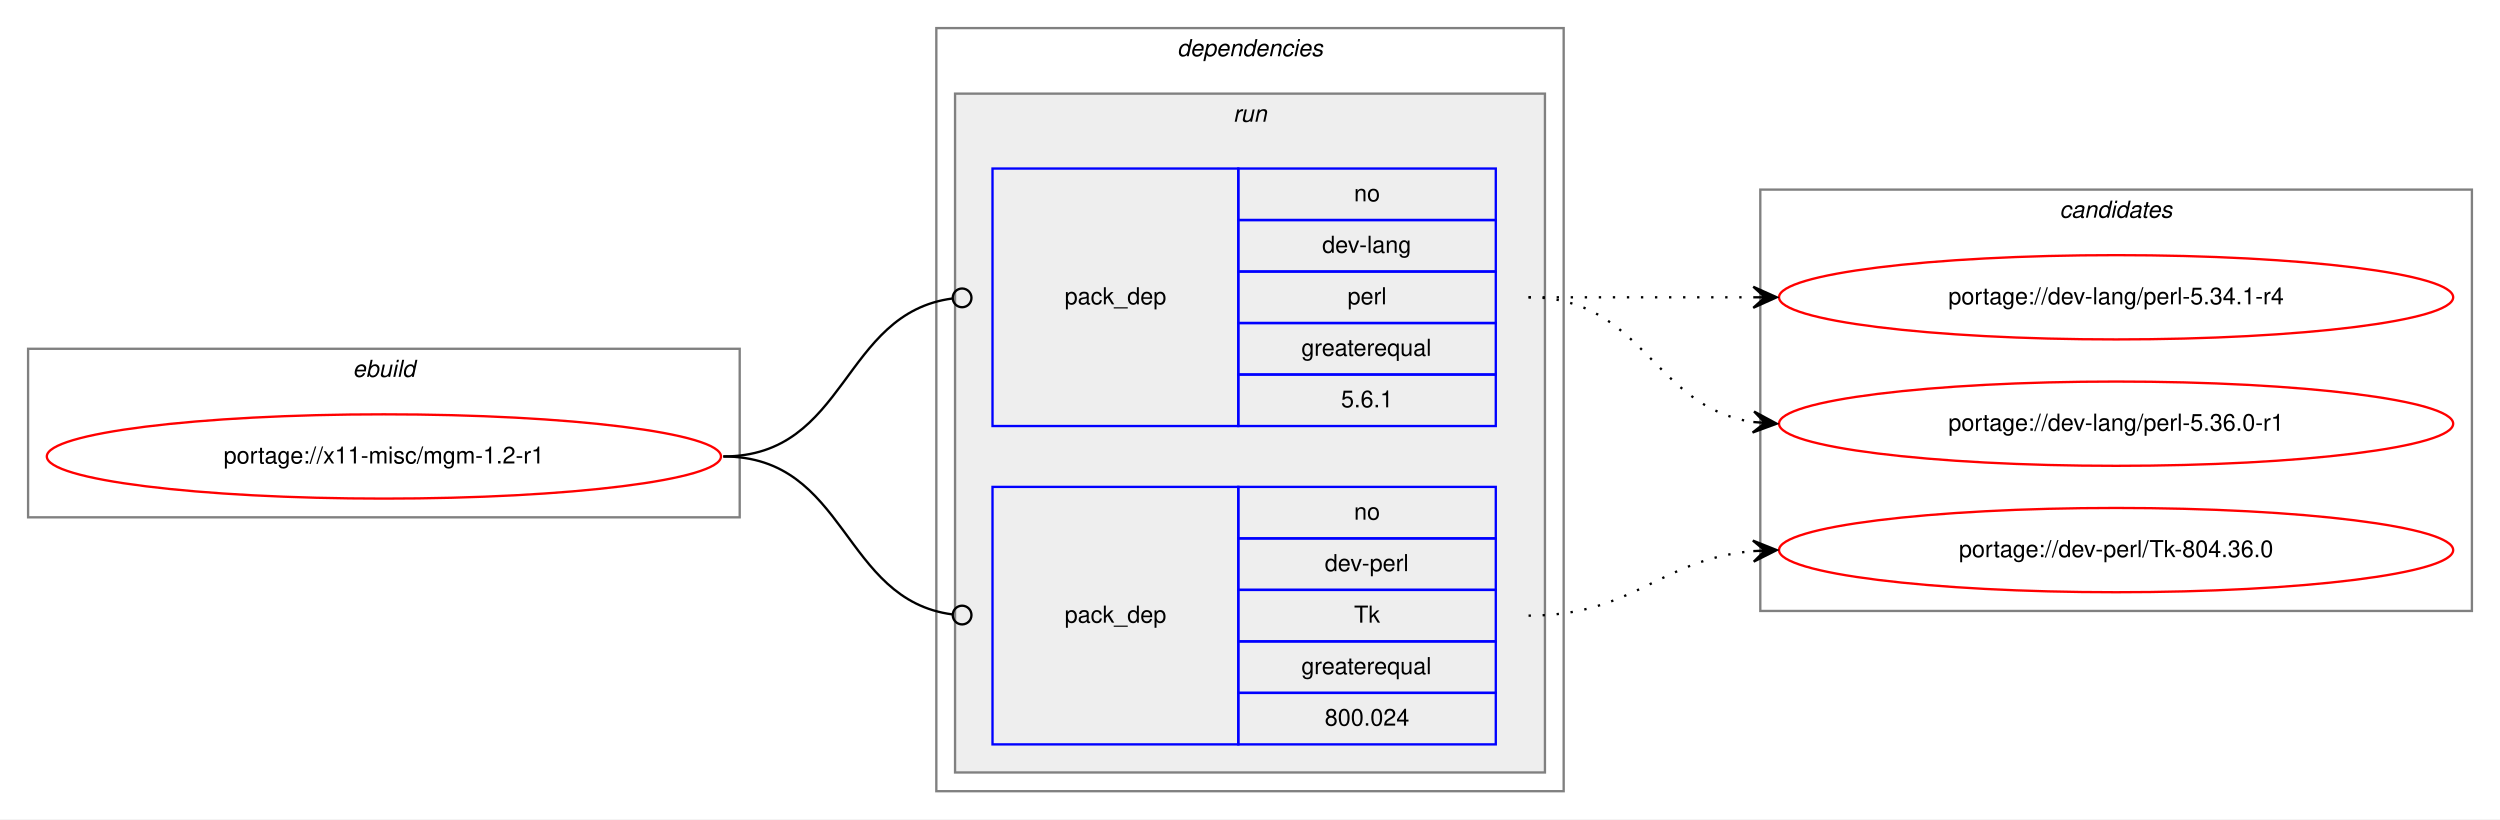
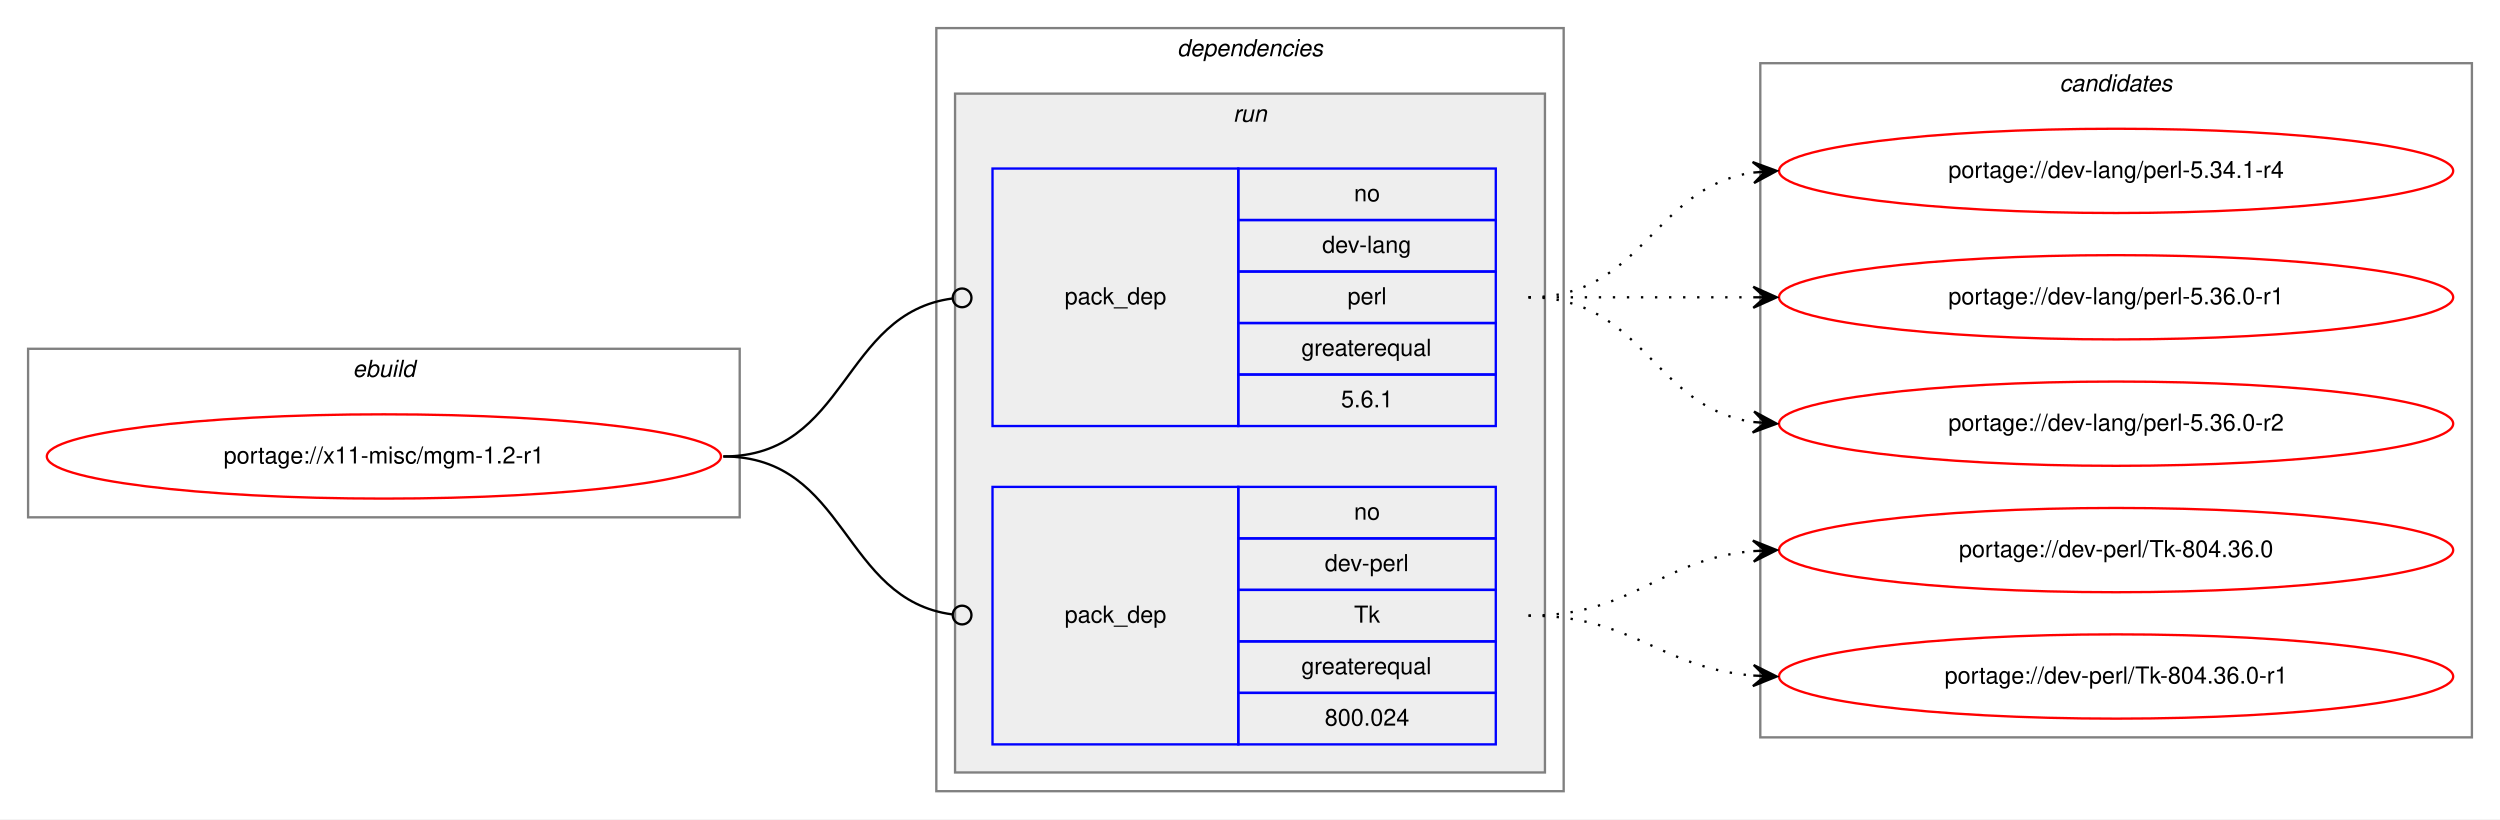
<svg xmlns="http://www.w3.org/2000/svg" xmlns:xlink="http://www.w3.org/1999/xlink" width="1068pt" height="350pt" viewBox="0.00 0.00 1068.00 350.00">
  <g id="graph0" class="graph" transform="scale(1 1) rotate(0) translate(4 346)">
    <polygon fill="white" stroke="transparent" points="-4,4 -4,-346 1064,-346 1064,4 -4,4" />
    <g id="clust1" class="cluster">
      <polygon fill="none" stroke="gray" points="8,-125 8,-197 312,-197 312,-125 8,-125" />
      <text text-anchor="start" x="146.66" y="-185" font-family="Helvetica,sans-Serif" font-style="italic" font-size="10.00">ebuild</text>
    </g>
    <g id="clust2" class="cluster">
      <polygon fill="none" stroke="gray" points="396,-8 396,-334 664,-334 664,-8 396,-8" />
      <text text-anchor="start" x="498.88" y="-322" font-family="Helvetica,sans-Serif" font-style="italic" font-size="10.00">dependencies</text>
    </g>
    <g id="clust5" class="cluster">
      <polygon fill="#eeeeee" stroke="gray" points="404,-16 404,-306 656,-306 656,-16 404,-16" />
      <text text-anchor="start" x="522.78" y="-294" font-family="Helvetica,sans-Serif" font-style="italic" font-size="10.00">run</text>
    </g>
    <g id="clust8" class="cluster">
-       <polygon fill="none" stroke="gray" points="748,-85 748,-265 1052,-265 1052,-85 748,-85" />
-       <text text-anchor="start" x="875.82" y="-253" font-family="Helvetica,sans-Serif" font-style="italic" font-size="10.00">candidates</text>
+       <polygon fill="none" stroke="gray" points="748,-31 748,-319 1052,-319 1052,-31 748,-31" />
+       <text text-anchor="start" x="875.82" y="-307" font-family="Helvetica,sans-Serif" font-style="italic" font-size="10.00">candidates</text>
    </g>
    <g id="node1" class="node">
      <g id="a_node1">
        <a xlink:href="../x11-misc/mgm-1.2-r1.svg" xlink:title="portage://x11-misc/mgm-1.2-r1">
          <ellipse fill="none" stroke="red" cx="160" cy="-151" rx="144" ry="18" />
          <text text-anchor="middle" x="160" y="-148" font-family="Helvetica,sans-Serif" font-size="10.00">portage://x11-misc/mgm-1.2-r1</text>
        </a>
      </g>
    </g>
    <g id="node2" class="node">
      <polygon fill="none" stroke="blue" points="420,-164 420,-274 525,-274 525,-164 420,-164" />
      <text text-anchor="start" x="450.82" y="-216" font-family="Helvetica,sans-Serif" font-size="10.00">pack_dep</text>
      <polygon fill="none" stroke="blue" points="525,-252 525,-274 635,-274 635,-252 525,-252" />
      <text text-anchor="start" x="574.44" y="-260" font-family="Helvetica,sans-Serif" font-size="10.00">no</text>
      <polygon fill="none" stroke="blue" points="525,-230 525,-252 635,-252 635,-230 525,-230" />
      <text text-anchor="start" x="560.83" y="-238" font-family="Helvetica,sans-Serif" font-size="10.00">dev-lang</text>
      <polygon fill="none" stroke="blue" points="525,-208 525,-230 635,-230 635,-208 525,-208" />
      <text text-anchor="start" x="571.67" y="-216" font-family="Helvetica,sans-Serif" font-size="10.00">perl</text>
      <polygon fill="none" stroke="blue" points="525,-186 525,-208 635,-208 635,-186 525,-186" />
      <text text-anchor="start" x="551.94" y="-194" font-family="Helvetica,sans-Serif" font-size="10.00">greaterequal</text>
      <polygon fill="none" stroke="blue" points="525,-164 525,-186 635,-186 635,-164 525,-164" />
      <text text-anchor="start" x="568.88" y="-172" font-family="Helvetica,sans-Serif" font-size="10.00">5.6.1</text>
    </g>
    <g id="edge1" class="edge">
      <path fill="none" stroke="black" d="M305,-151C358.13,-151 355.47,-212.27 402.94,-218.49" />
      <ellipse fill="none" stroke="black" cx="407.01" cy="-218.75" rx="4" ry="4" />
    </g>
    <g id="node3" class="node">
      <polygon fill="none" stroke="blue" points="420,-28 420,-138 525,-138 525,-28 420,-28" />
      <text text-anchor="start" x="450.82" y="-80" font-family="Helvetica,sans-Serif" font-size="10.00">pack_dep</text>
      <polygon fill="none" stroke="blue" points="525,-116 525,-138 635,-138 635,-116 525,-116" />
      <text text-anchor="start" x="574.44" y="-124" font-family="Helvetica,sans-Serif" font-size="10.00">no</text>
      <polygon fill="none" stroke="blue" points="525,-94 525,-116 635,-116 635,-94 525,-94" />
      <text text-anchor="start" x="561.94" y="-102" font-family="Helvetica,sans-Serif" font-size="10.00">dev-perl</text>
      <polygon fill="none" stroke="blue" points="525,-72 525,-94 635,-94 635,-72 525,-72" />
      <text text-anchor="start" x="574.45" y="-80" font-family="Helvetica,sans-Serif" font-size="10.00">Tk</text>
      <polygon fill="none" stroke="blue" points="525,-50 525,-72 635,-72 635,-50 525,-50" />
      <text text-anchor="start" x="551.94" y="-58" font-family="Helvetica,sans-Serif" font-size="10.00">greaterequal</text>
      <polygon fill="none" stroke="blue" points="525,-28 525,-50 635,-50 635,-28 525,-28" />
      <text text-anchor="start" x="561.93" y="-36" font-family="Helvetica,sans-Serif" font-size="10.00">800.024</text>
    </g>
    <g id="edge2" class="edge">
      <path fill="none" stroke="black" d="M305,-151C358.13,-151 355.47,-89.73 402.94,-83.51" />
      <ellipse fill="none" stroke="black" cx="407.01" cy="-83.25" rx="4" ry="4" />
    </g>
    <g id="node4" class="node">
      <g id="a_node4">
        <a xlink:href="../dev-lang/perl-5.34.1-r4.svg" xlink:title="portage://dev-lang/perl-5.34.1-r4">
-           <ellipse fill="none" stroke="red" cx="900" cy="-219" rx="144" ry="18" />
-           <text text-anchor="middle" x="900" y="-216" font-family="Helvetica,sans-Serif" font-size="10.00">portage://dev-lang/perl-5.34.1-r4</text>
+           <ellipse fill="none" stroke="red" cx="900" cy="-273" rx="144" ry="18" />
+           <text text-anchor="middle" x="900" y="-270" font-family="Helvetica,sans-Serif" font-size="10.00">portage://dev-lang/perl-5.34.1-r4</text>
        </a>
      </g>
    </g>
    <g id="edge3" class="edge">
-       <path fill="none" stroke="black" stroke-dasharray="1,5" d="M649,-219C692.43,-219 705.83,-219 744.57,-219" />
-       <polygon fill="black" stroke="black" points="755,-219 745,-223.5 750,-219 745,-219 745,-219 745,-219 750,-219 745,-214.5 755,-219 755,-219" />
+       <path fill="none" stroke="black" stroke-dasharray="1,5" d="M649,-219C698.26,-219 701.85,-265.87 744.86,-272.28" />
+       <polygon fill="black" stroke="black" points="755,-273 744.71,-276.78 750.01,-272.64 745.03,-272.29 745.03,-272.29 745.03,-272.29 750.01,-272.64 745.35,-267.8 755,-273 755,-273" />
    </g>
    <g id="node5" class="node">
      <g id="a_node5">
        <a xlink:href="../dev-lang/perl-5.36.0-r1.svg" xlink:title="portage://dev-lang/perl-5.36.0-r1">
-           <ellipse fill="none" stroke="red" cx="900" cy="-165" rx="144" ry="18" />
-           <text text-anchor="middle" x="900" y="-162" font-family="Helvetica,sans-Serif" font-size="10.00">portage://dev-lang/perl-5.36.0-r1</text>
+           <ellipse fill="none" stroke="red" cx="900" cy="-219" rx="144" ry="18" />
+           <text text-anchor="middle" x="900" y="-216" font-family="Helvetica,sans-Serif" font-size="10.00">portage://dev-lang/perl-5.36.0-r1</text>
        </a>
      </g>
    </g>
    <g id="edge4" class="edge">
+       <path fill="none" stroke="black" stroke-dasharray="1,5" d="M649,-219C692.43,-219 705.83,-219 744.57,-219" />
+       <polygon fill="black" stroke="black" points="755,-219 745,-223.5 750,-219 745,-219 745,-219 745,-219 750,-219 745,-214.5 755,-219 755,-219" />
+     </g>
+     <g id="node6" class="node">
+       <g id="a_node6">
+         <a xlink:href="../dev-lang/perl-5.36.0-r2.svg" xlink:title="portage://dev-lang/perl-5.36.0-r2">
+           <ellipse fill="none" stroke="red" cx="900" cy="-165" rx="144" ry="18" />
+           <text text-anchor="middle" x="900" y="-162" font-family="Helvetica,sans-Serif" font-size="10.00">portage://dev-lang/perl-5.36.0-r2</text>
+         </a>
+       </g>
+     </g>
+     <g id="edge5" class="edge">
      <path fill="none" stroke="black" stroke-dasharray="1,5" d="M649,-219C698.26,-219 701.85,-172.13 744.86,-165.72" />
      <polygon fill="black" stroke="black" points="755,-165 745.35,-170.2 750.01,-165.36 745.03,-165.71 745.03,-165.71 745.03,-165.71 750.01,-165.36 744.71,-161.22 755,-165 755,-165" />
    </g>
-     <g id="node6" class="node">
-       <g id="a_node6">
+     <g id="node7" class="node">
+       <g id="a_node7">
        <a xlink:href="../dev-perl/Tk-804.36.0.svg" xlink:title="portage://dev-perl/Tk-804.36.0">
          <ellipse fill="none" stroke="red" cx="900" cy="-111" rx="144" ry="18" />
          <text text-anchor="middle" x="900" y="-108" font-family="Helvetica,sans-Serif" font-size="10.00">portage://dev-perl/Tk-804.36.0</text>
        </a>
      </g>
    </g>
-     <g id="edge5" class="edge">
+     <g id="edge6" class="edge">
      <path fill="none" stroke="black" stroke-dasharray="1,5" d="M649,-83C694.11,-83 704.78,-107 744.78,-110.56" />
      <polygon fill="black" stroke="black" points="755,-111 744.82,-115.07 750,-110.78 745.01,-110.57 745.01,-110.57 745.01,-110.57 750,-110.78 745.2,-106.07 755,-111 755,-111" />
    </g>
+     <g id="node8" class="node">
+       <g id="a_node8">
+         <a xlink:href="../dev-perl/Tk-804.36.0-r1.svg" xlink:title="portage://dev-perl/Tk-804.36.0-r1">
+           <ellipse fill="none" stroke="red" cx="900" cy="-57" rx="144" ry="18" />
+           <text text-anchor="middle" x="900" y="-54" font-family="Helvetica,sans-Serif" font-size="10.00">portage://dev-perl/Tk-804.36.0-r1</text>
+         </a>
+       </g>
+     </g>
+     <g id="edge7" class="edge">
+       <path fill="none" stroke="black" stroke-dasharray="1,5" d="M649,-83C693.91,-83 704.94,-60.72 744.82,-57.41" />
+       <polygon fill="black" stroke="black" points="755,-57 745.19,-61.9 750,-57.2 745.01,-57.4 745.01,-57.4 745.01,-57.4 750,-57.2 744.83,-52.9 755,-57 755,-57" />
+     </g>
  </g>
</svg>
